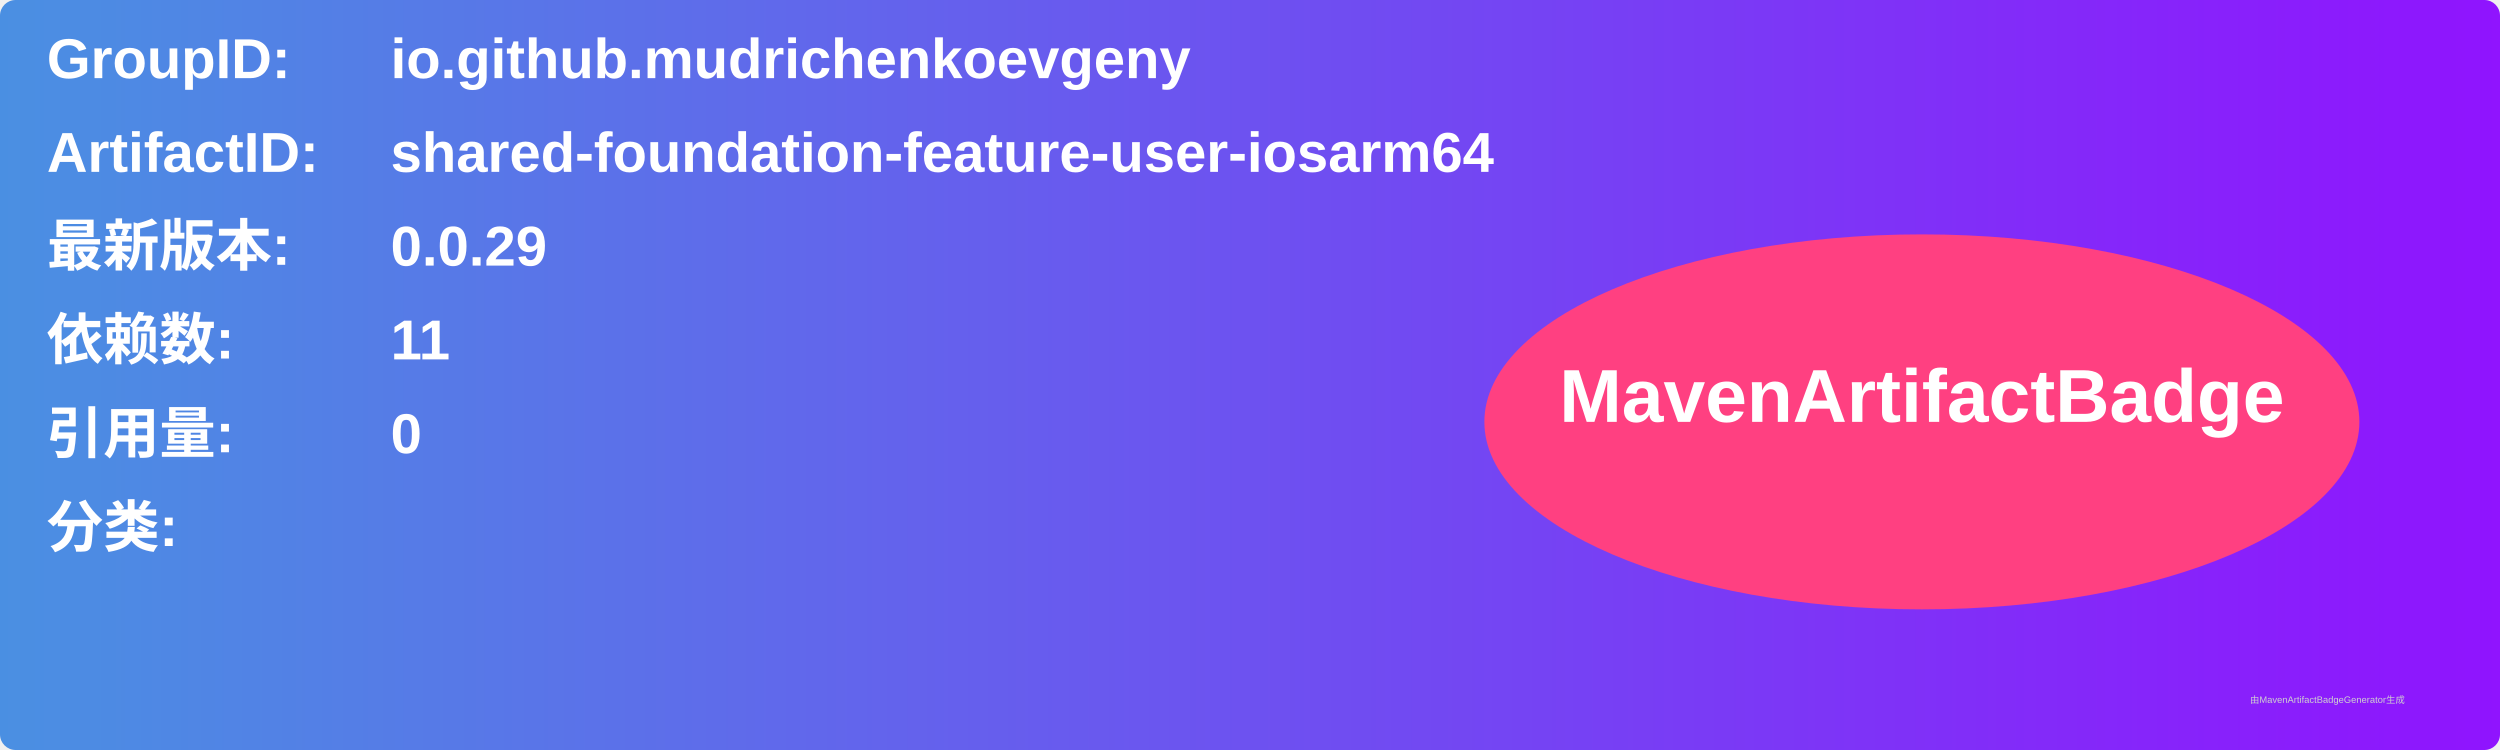
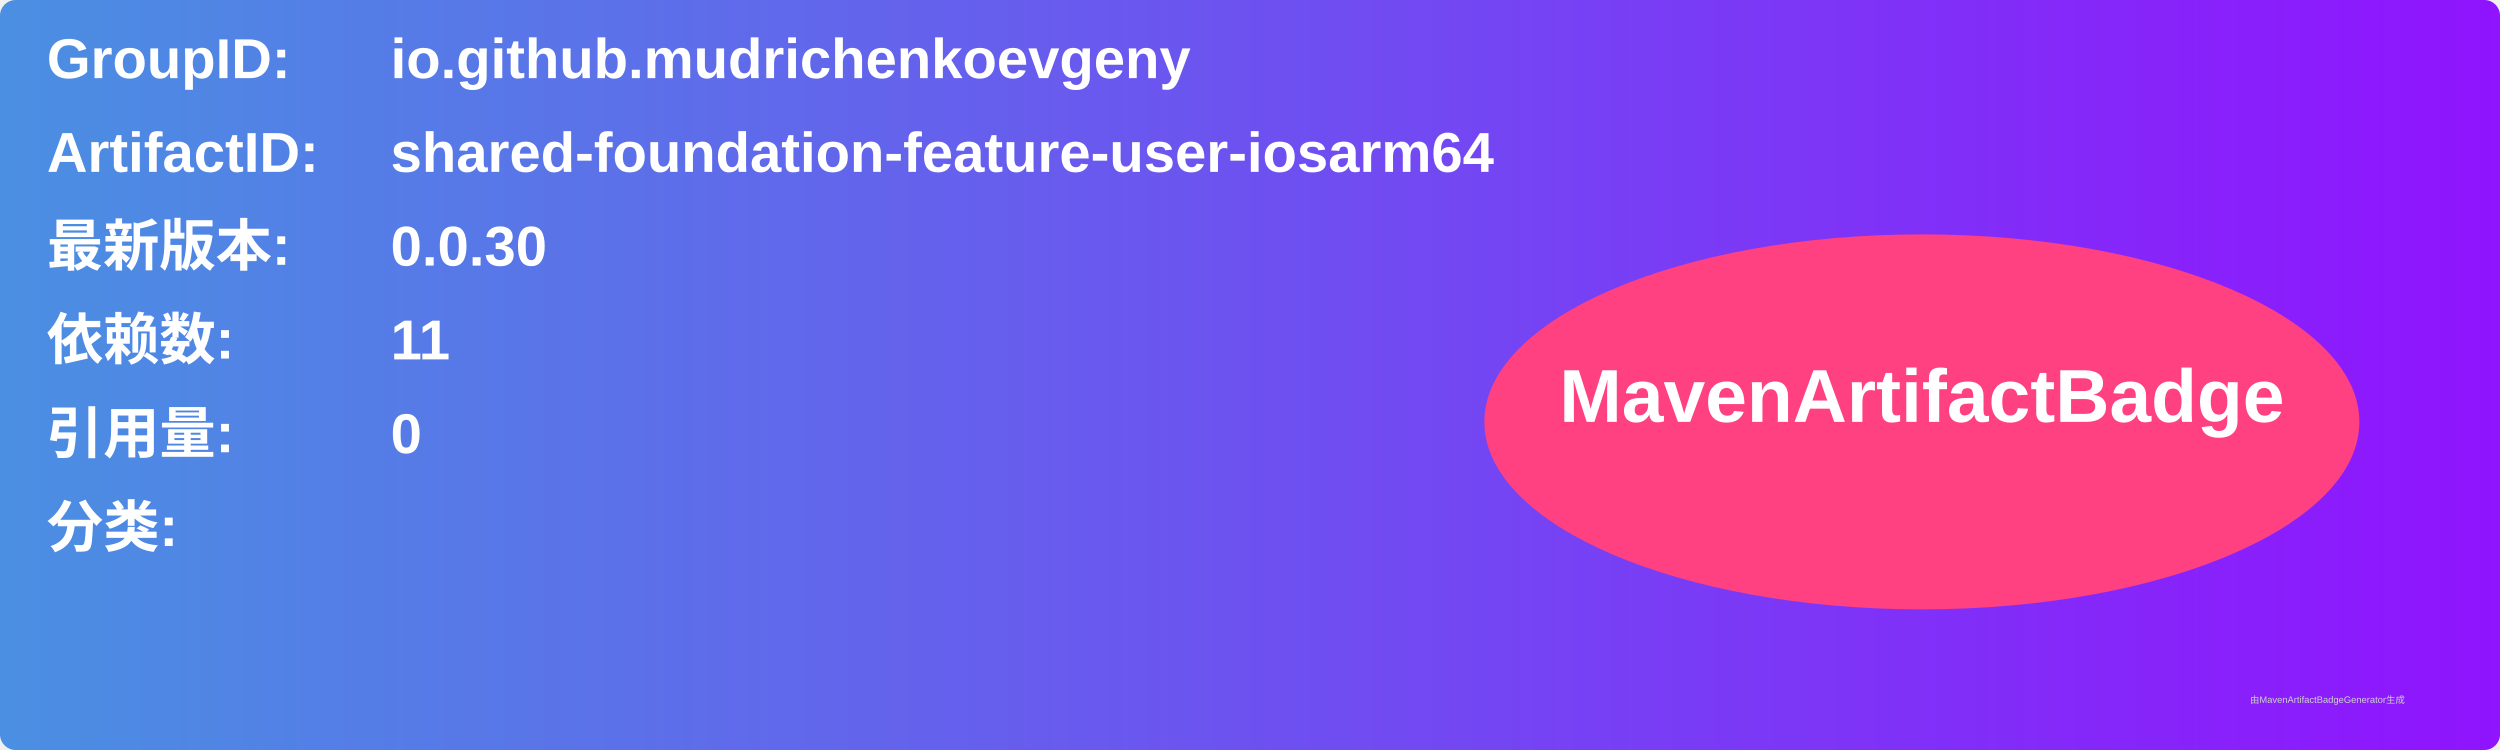
<svg xmlns="http://www.w3.org/2000/svg" width="800" height="240" viewBox="0 0 800 240">
  <linearGradient id="grad" x1="0%" y1="0%" x2="100%" y2="0%">
    <stop offset="0%" stop-color="#4a90e2" />
    <stop offset="100%" stop-color="#9013fe" />
  </linearGradient>
  <rect width="100%" height="100%" rx="5" ry="5" fill="url(#grad)" />
  <g transform="translate(15, 15)">
    <text x="0" y="10" font-family="Arial" font-size="18" fill="white" font-weight="bold" width="260">GroupID:</text>
    <text x="110" y="10" font-family="Arial" font-size="18" fill="white" font-weight="bold" width="460">io.github.mudrichenkoevgeny</text>
    <text x="0" y="40" font-family="Arial" font-size="18" fill="white" font-weight="bold" width="260">ArtifactID:</text>
    <text x="110" y="40" font-family="Arial" font-size="18" fill="white" font-weight="bold" width="460">shared-foundation-feature-user-iosarm64</text>
    <text x="0" y="70" font-family="Arial" font-size="18" fill="white" font-weight="bold">最新版本:</text>
    <text x="110" y="70" font-family="Arial" font-size="18" fill="white" font-weight="bold">
-       <tspan font-weight="bold">0.0.29</tspan>
+       <tspan font-weight="bold">0.0.30</tspan>
    </text>
    <text x="0" y="100" font-family="Arial" font-size="18" fill="white" font-weight="bold">依赖数: </text>
    <text x="110" y="100" font-family="Arial" font-size="18" fill="white">
      <tspan font-weight="bold">11</tspan>
    </text>
    <text x="0" y="130" font-family="Arial" font-size="18" fill="white" font-weight="bold">引用量: </text>
    <text x="110" y="130" font-family="Arial" font-size="18" fill="white">
      <tspan font-weight="bold">0</tspan>
    </text>
    <text x="0" y="160" font-family="Arial" font-size="18" fill="white" font-weight="bold">分类:</text>
    <text x="10" y="190" font-family="Arial" font-size="10" fill="white">
      <tspan font-weight="bold" />
    </text>
    <ellipse cx="600" cy="120" rx="140" ry="60" fill="#ff4081" />
    <text x="600" y="120" text-anchor="middle" font-family="Arial" font-size="24" fill="white" font-weight="bold">MavenArtifactBadge</text>
  </g>
  <text x="720" y="225" font-family="Arial" font-size="3" fill="#d0d0d0">由MavenArtifactBadgeGenerator生成</text>
</svg>
